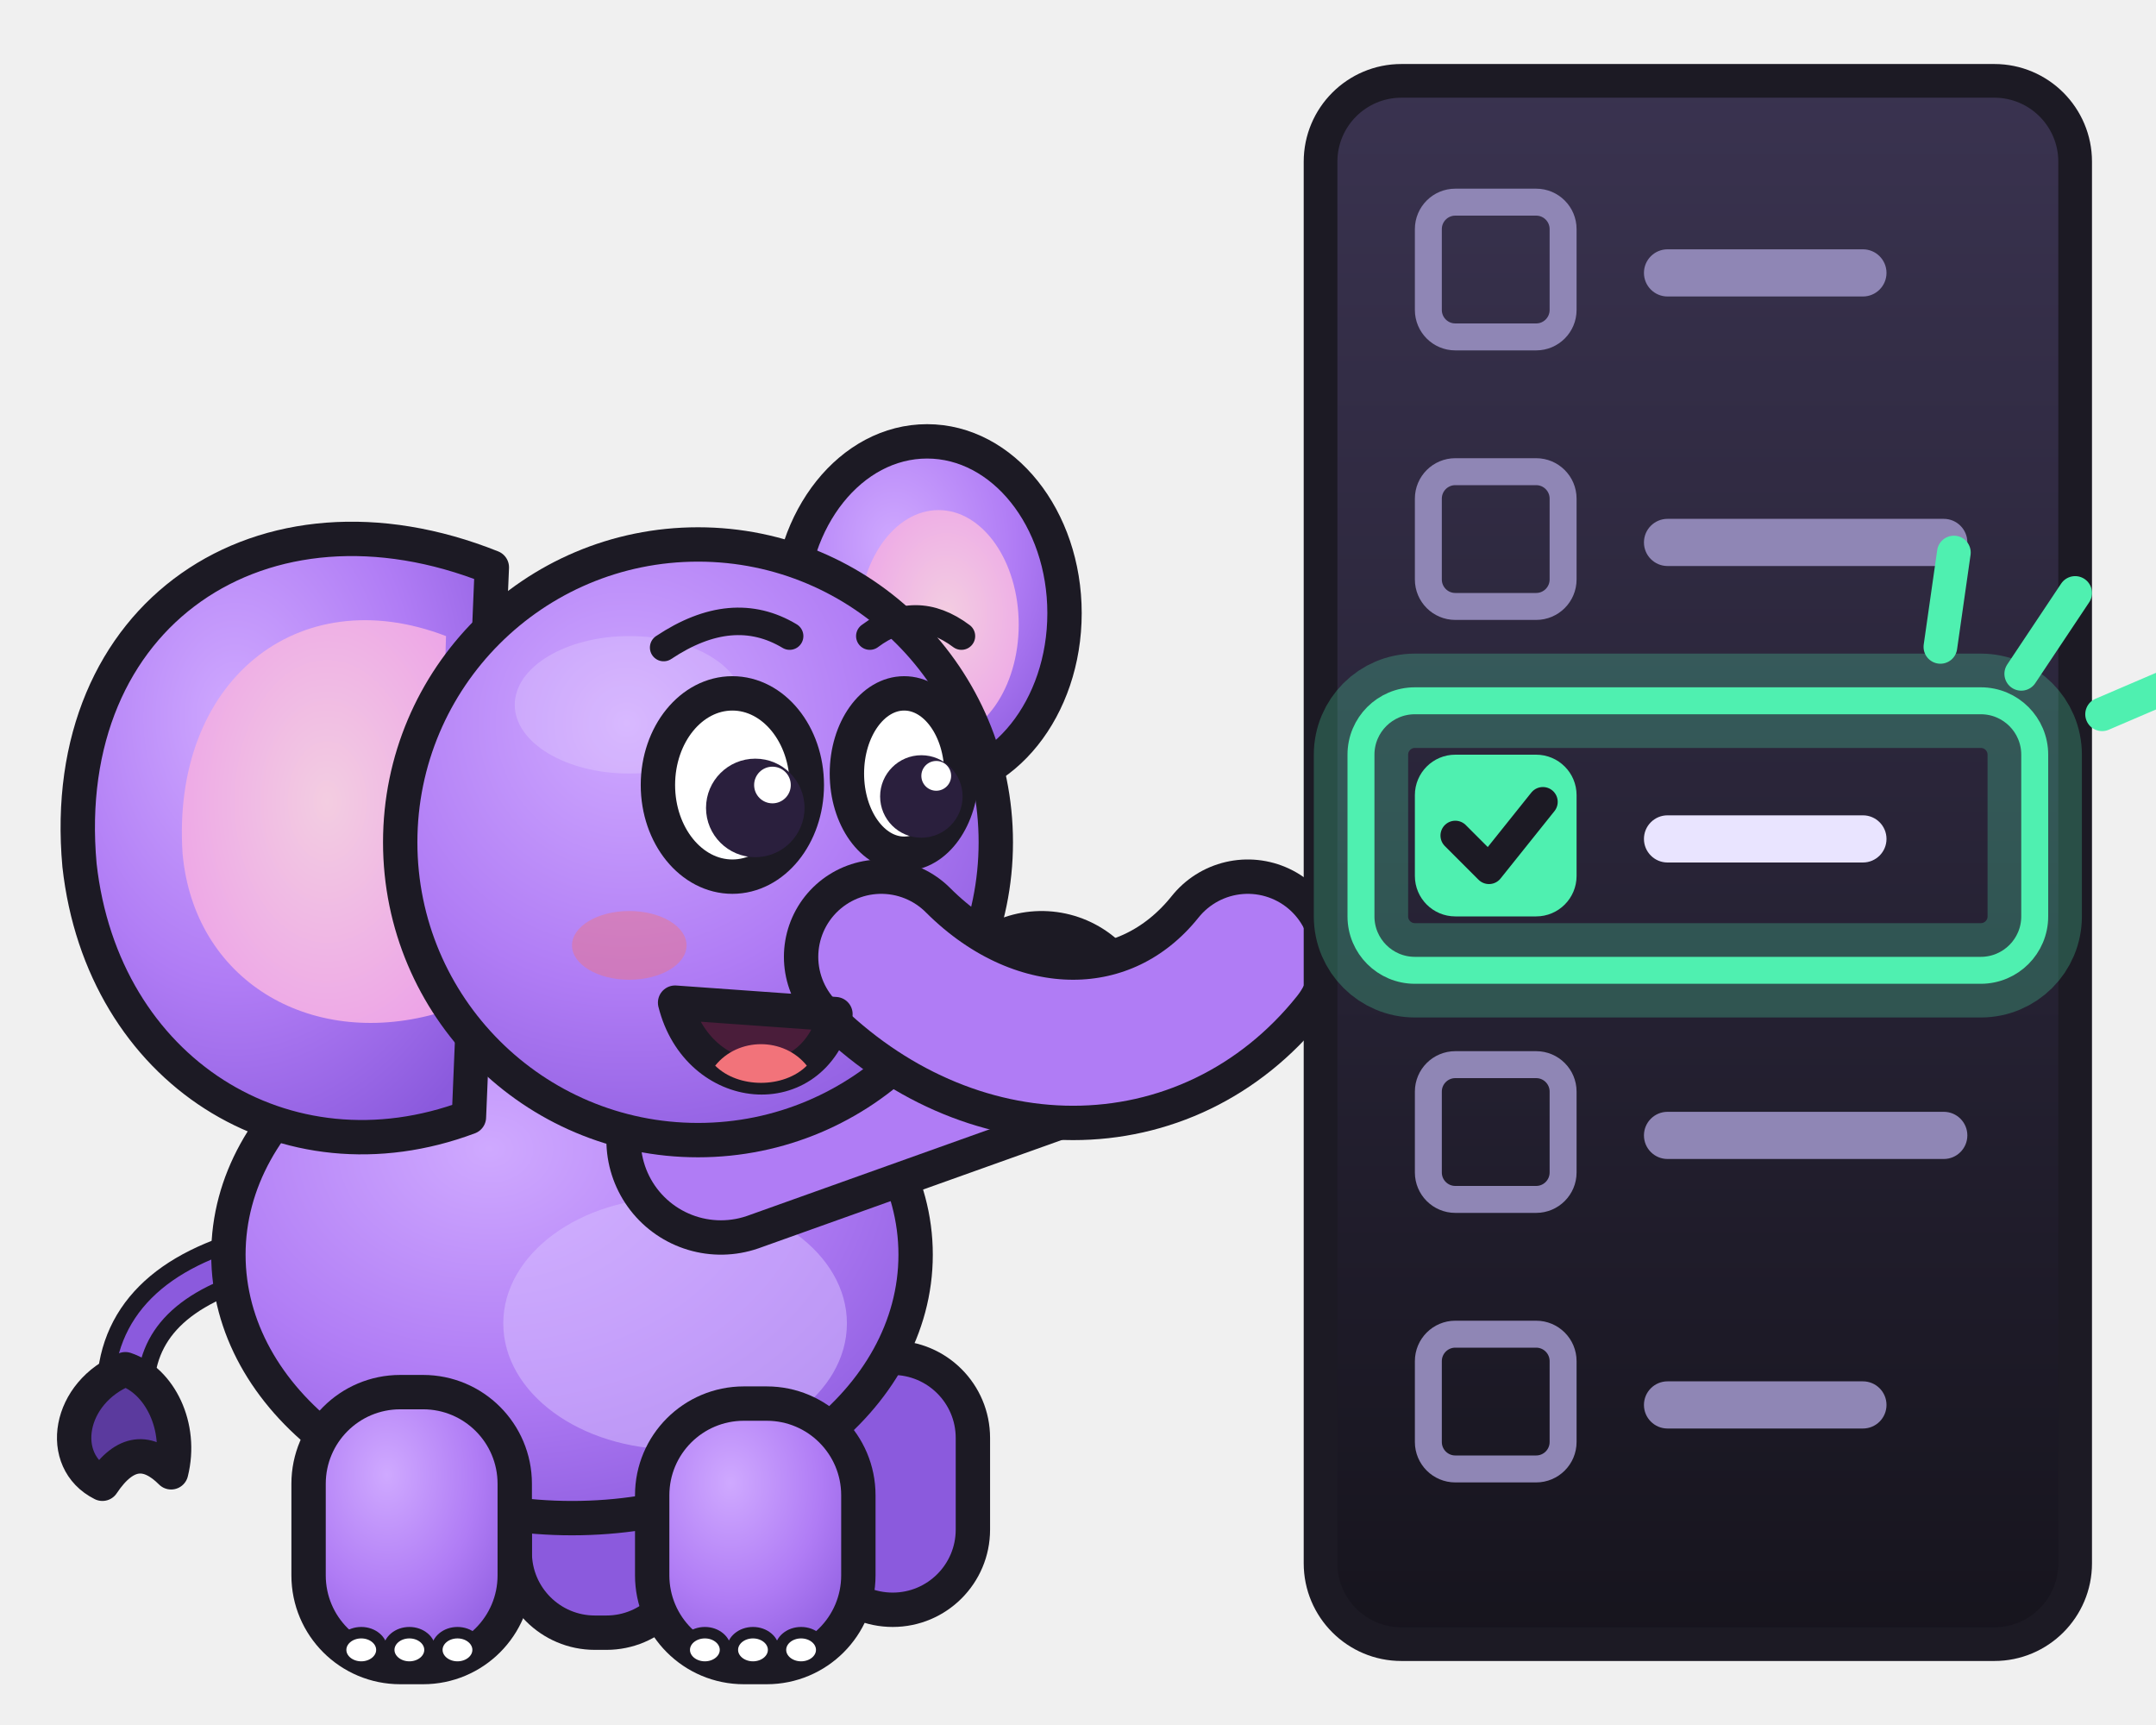
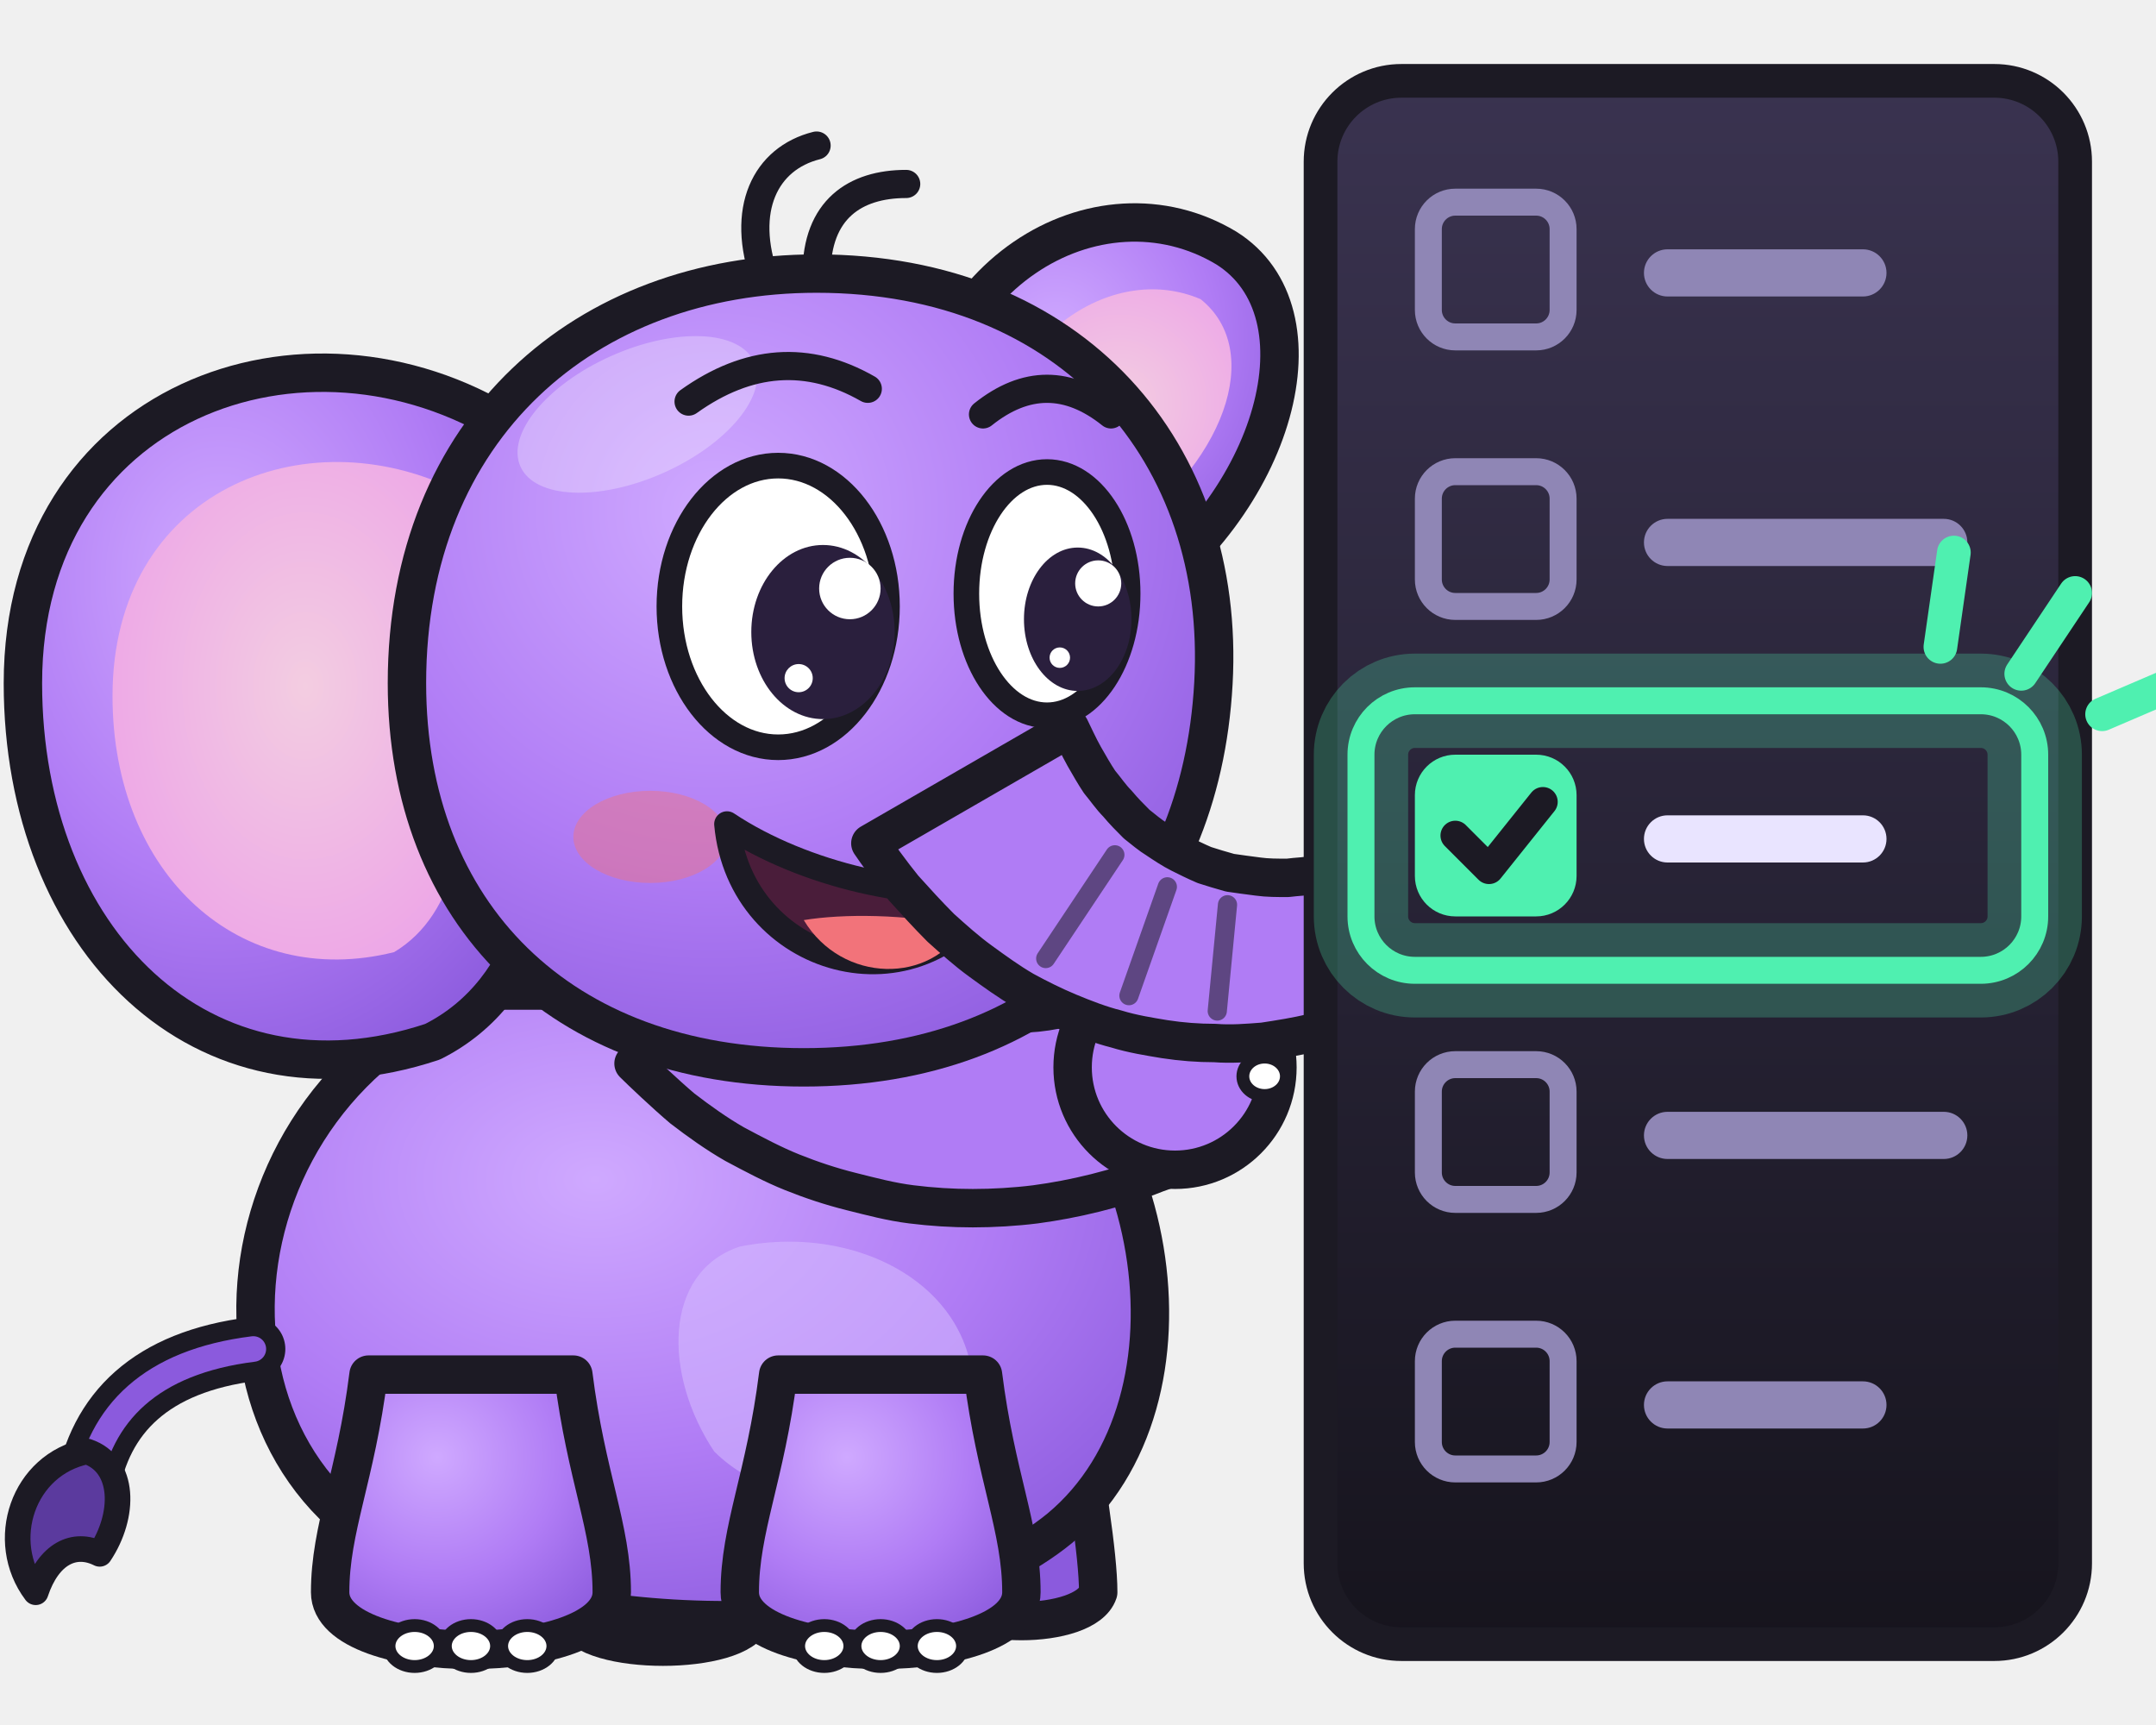
<svg xmlns="http://www.w3.org/2000/svg" viewBox="0 0 160 128" role="img" aria-label="Memo ticking a checkbox in a list">
  <defs>
    <radialGradient id="mb" cx=".38" cy=".3" r=".8">
      <stop offset="0" stop-color="#cfa9ff" />
      <stop offset=".55" stop-color="#b07cf5" />
      <stop offset="1" stop-color="#8b5add" />
    </radialGradient>
    <radialGradient id="me" cx=".55" cy=".45" r=".7">
      <stop offset="0" stop-color="#f3cde1" />
      <stop offset="1" stop-color="#eca0e8" />
    </radialGradient>
    <linearGradient id="ms" x1="0" y1="0" x2="0" y2="1">
      <stop offset="0" stop-color="#3a3350" />
      <stop offset="1" stop-color="#16141d" />
    </linearGradient>
  </defs>
-   <g transform="translate(-6 20) scale(0.85)">
-     <path d="M30 86C22 88 18 92 18 98" fill="none" stroke="#1c1a24" stroke-width="5" stroke-linecap="round" />
-     <path d="M30 86C22 88 18 92 18 98" fill="none" stroke="#8b5add" stroke-width="2" stroke-linecap="round" />
-     <path d="M18 96c-5 2-6 8-2 10 2-3 4-3 6-1 1-4-1-8-4-9z" fill="#5b3a9e" stroke="#1c1a24" stroke-width="3" stroke-linejoin="round" />
-     <rect x="52" y="96" width="15" height="23" rx="7" fill="#8b5add" stroke="#1c1a24" stroke-width="3" stroke-linejoin="round" />
-     <rect x="78" y="95" width="14" height="22" rx="7" fill="#8b5add" stroke="#1c1a24" stroke-width="3" stroke-linejoin="round" />
-     <ellipse cx="57" cy="86" rx="30" ry="23" fill="url(#mb)" stroke="#1c1a24" stroke-width="3" stroke-linejoin="round" />
-     <ellipse cx="66" cy="92" rx="15" ry="11" fill="#d6bcff" opacity=".55" />
-     <rect x="34" y="98" width="18" height="24" rx="8" fill="url(#mb)" stroke="#1c1a24" stroke-width="3" stroke-linejoin="round" />
-     <ellipse cx="38.6" cy="120.5" rx="1.8" ry="1.5" fill="#fff" stroke="#1c1a24" stroke-width="1" />
-     <ellipse cx="42.8" cy="120.5" rx="1.8" ry="1.5" fill="#fff" stroke="#1c1a24" stroke-width="1" />
-     <ellipse cx="47" cy="120.5" rx="1.8" ry="1.5" fill="#fff" stroke="#1c1a24" stroke-width="1" />
-     <rect x="64" y="99" width="18" height="23" rx="8" fill="url(#mb)" stroke="#1c1a24" stroke-width="3" stroke-linejoin="round" />
-     <ellipse cx="68.6" cy="120.5" rx="1.8" ry="1.5" fill="#fff" stroke="#1c1a24" stroke-width="1" />
-     <ellipse cx="72.8" cy="120.5" rx="1.8" ry="1.5" fill="#fff" stroke="#1c1a24" stroke-width="1" />
-     <ellipse cx="77" cy="120.5" rx="1.8" ry="1.5" fill="#fff" stroke="#1c1a24" stroke-width="1" />
-     <ellipse cx="88" cy="30" rx="12" ry="15" fill="url(#mb)" stroke="#1c1a24" stroke-width="3" stroke-linejoin="round" />
-     <ellipse cx="89" cy="31" rx="7" ry="10" fill="url(#me)" />
-     <path d="M50 26C30 18 12 30 14 52c2 18 18 28 34 22z" fill="url(#mb)" stroke="#1c1a24" stroke-width="3" stroke-linejoin="round" />
-     <path d="M46 32C33 27 22 36 23 51c1 11 11 17 22 14z" fill="url(#me)" />
-     <path d="M70 76L98 66" fill="none" stroke="#1c1a24" stroke-width="20" stroke-linecap="round" stroke-linejoin="round" />
-     <path d="M70 76L98 66" fill="none" stroke="#b07cf5" stroke-width="14" stroke-linecap="round" stroke-linejoin="round" />
-     <ellipse cx="102.3" cy="61.7" rx="1.8" ry="1.5" fill="#fff" stroke="#1c1a24" stroke-width="1" />
-     <ellipse cx="104.1" cy="66.6" rx="1.8" ry="1.5" fill="#fff" stroke="#1c1a24" stroke-width="1" />
-     <circle cx="68" cy="50" r="26" fill="url(#mb)" stroke="#1c1a24" stroke-width="3" stroke-linejoin="round" />
-     <ellipse cx="62" cy="38" rx="10" ry="6" fill="#fff" opacity=".18" />
-     <path d="M84 60C94 70 108 70 116 60" fill="none" stroke="#1c1a24" stroke-width="17" stroke-linecap="round" stroke-linejoin="round" />
-     <path d="M84 60C94 70 108 70 116 60" fill="none" stroke="#b07cf5" stroke-width="11" stroke-linecap="round" stroke-linejoin="round" />
-     <ellipse cx="62" cy="59" rx="5" ry="3" fill="#f2737a" opacity=".45" />
-     <path d="M66 64c2 8 12 9 14 1z" fill="#4a1d3a" stroke="#1c1a24" stroke-width="3" stroke-linejoin="round" />
-     <path d="M69.5 69.5c2 2 6 2 8 0-2-2.5-6-2.5-8 0z" fill="#f2737a" />
-     <ellipse cx="71" cy="45" rx="6.5" ry="8" fill="#fff" stroke="#1c1a24" stroke-width="3" stroke-linejoin="round" />
-     <ellipse cx="86" cy="44" rx="5" ry="7" fill="#fff" stroke="#1c1a24" stroke-width="3" stroke-linejoin="round" />
-     <circle cx="73" cy="47" r="4.3" fill="#2a1f3d" />
-     <circle cx="87.5" cy="46" r="3.6" fill="#2a1f3d" />
-     <circle cx="74.5" cy="45" r="1.6" fill="#fff" />
-     <circle cx="88.8" cy="44.2" r="1.3" fill="#fff" />
-     <path d="M65 33q6-4 11-1M83 32q4-3 8 0" fill="none" stroke="#1c1a24" stroke-width="2.4" stroke-linecap="round" />
+   <g transform="translate(-4 7) scale(0.95)">
+     <path d="M76 30C76 14 90 6 100 12C108 17 104 32 92 40z" fill="url(#mb)" stroke="#1c1a24" stroke-width="3" stroke-linejoin="round" />
+     <path d="M81 30C82 19 91 13 98 16C103 20 100 29 91 35z" fill="url(#me)" />
+     <path d="M50 104C50 110 48 116 49 119C50 122 62 122 63 119C63 116 62 110 62 104z" fill="#8b5add" stroke="#1c1a24" stroke-width="3" stroke-linejoin="round" />
+     <path d="M78 102C78 108 77 114 78 117C79 120 89 120 90 117C90 114 89 108 88 102z" fill="#8b5add" stroke="#1c1a24" stroke-width="3" stroke-linejoin="round" />
+     <path d="M42 70C20 78 18 108 38 115C52 121 76 121 87 112C99 102 95 78 80 70z" fill="url(#mb)" stroke="#1c1a24" stroke-width="3" stroke-linejoin="round" />
+     <path d="M62 90C72 88 82 94 80 104C78 110 66 112 60 106C56 100 56 92 62 90z" fill="#d6bcff" opacity=".55" />
+     <path d="M24 98C16 99 12 103 11 109" fill="none" stroke="#1c1a24" stroke-width="5" stroke-linecap="round" />
+     <path d="M24 98C16 99 12 103 11 109" fill="none" stroke="#8b5add" stroke-width="2" stroke-linecap="round" />
+     <path d="M11 106c-5 1-7 7-4 11 1-3 3-4 5-3 2-3 2-7-1-8z" fill="#5b3a9e" stroke="#1c1a24" stroke-width="2" stroke-linejoin="round" />
+     <path d="M33 100C32 108 30 112 30 117C30 123 52 123 52 117C52 112 50 108 49 100z" fill="url(#mb)" stroke="#1c1a24" stroke-width="3" stroke-linejoin="round" />
+     <ellipse cx="36.6" cy="121.2" rx="2" ry="1.6" fill="#fff" stroke="#1c1a24" stroke-width="1" />
+     <ellipse cx="41" cy="121.2" rx="2" ry="1.6" fill="#fff" stroke="#1c1a24" stroke-width="1" />
+     <ellipse cx="45.4" cy="121.2" rx="2" ry="1.6" fill="#fff" stroke="#1c1a24" stroke-width="1" />
+     <path d="M65 100C64 108 62 112 62 117C62 123 84 123 84 117C84 112 82 108 81 100z" fill="url(#mb)" stroke="#1c1a24" stroke-width="3" stroke-linejoin="round" />
+     <ellipse cx="68.6" cy="121.2" rx="2" ry="1.6" fill="#fff" stroke="#1c1a24" stroke-width="1" />
+     <ellipse cx="73" cy="121.2" rx="2" ry="1.6" fill="#fff" stroke="#1c1a24" stroke-width="1" />
+     <ellipse cx="77.4" cy="121.2" rx="2" ry="1.6" fill="#fff" stroke="#1c1a24" stroke-width="1" />
+     <path d="M53.7 75.7C54.3 76.3 56.2 78.1 57.5 79.2C58.8 80.2 60.2 81.2 61.6 82C63.1 82.8 64.6 83.6 66.1 84.2C67.6 84.8 69.1 85.3 70.7 85.7C72.3 86.1 73.8 86.5 75.4 86.7C77 86.9 78.6 87 80.2 87C81.8 87 83.5 86.9 85.1 86.7C86.6 86.5 88.2 86.2 89.8 85.8C91.4 85.4 93 84.9 94.5 84.3C96 83.8 98.2 82.7 99 82.3A7 7 0 0 1 93 69.7C92.5 69.9 90.9 70.5 89.9 70.8C88.8 71.1 87.8 71.3 86.7 71.5C85.7 71.7 84.7 71.8 83.7 71.8C82.7 71.9 81.7 71.8 80.7 71.8C79.7 71.7 78.8 71.5 77.9 71.3C76.9 71.1 76 70.9 75.2 70.6C74.3 70.3 73.5 69.9 72.7 69.5C71.9 69.1 71.1 68.6 70.3 68.1C69.6 67.6 68.9 67 68.2 66.4C67.5 65.7 66.6 64.6 66.3 64.3Z" fill="#b07cf5" stroke="#1c1a24" stroke-width="3" stroke-linejoin="round" />
+     <circle cx="96" cy="76" r="8" fill="#b07cf5" stroke="#1c1a24" stroke-width="3" stroke-linejoin="round" />
+     <ellipse cx="99.9" cy="70.2" rx="1.7" ry="1.5" fill="#fff" stroke="#1c1a24" stroke-width="1" />
+     <ellipse cx="101.4" cy="73.4" rx="1.7" ry="1.5" fill="#fff" stroke="#1c1a24" stroke-width="1" />
+     <ellipse cx="103" cy="76.7" rx="1.7" ry="1.5" fill="#fff" stroke="#1c1a24" stroke-width="1" />
+     <path d="M44 26C28 16 6 24 6 46C6 66 20 80 38 74C46 70 48 60 46 52z" fill="url(#mb)" stroke="#1c1a24" stroke-width="3" stroke-linejoin="round" />
+     <path d="M40 31C28 25 13 31 13 47C13 61 23 70 35 67C40 64 41 57 40 50z" fill="url(#me)" />
+     <path d="M36 46C36 26 50 14 68 14C88 14 100 28 99 46C98 64 86 76 67 76C48 76 36 64 36 46z" fill="url(#mb)" stroke="#1c1a24" stroke-width="3" stroke-linejoin="round" />
+     <ellipse cx="54" cy="25" rx="10" ry="5" fill="#fff" opacity=".28" transform="rotate(-24 54 25)" />
+     <path d="M64 14.5C62 9 64 5 68 4M68 14C68 9 71 7 75 7" fill="none" stroke="#1c1a24" stroke-width="2.2" stroke-linecap="round" />
+     <ellipse cx="55" cy="58" rx="6" ry="3.6" fill="#f2737a" opacity=".45" />
+     <path d="M61 57C62 68 76 72 82 62C76 63 67 61 61 57z" fill="#4a1d3a" stroke="#1c1a24" stroke-width="2" stroke-linejoin="round" />
+     <path d="M67 64.5C70 69.5 77 69.5 79.5 65C75 64 70 64 67 64.5z" fill="#f2737a" />
+     <path d="M72.2 58.5C72.6 59.1 73.9 60.9 74.8 62C75.7 63 76.7 64.1 77.7 65.1C78.7 66 79.7 66.9 80.8 67.7C81.9 68.5 83 69.3 84.2 70C85.3 70.6 86.5 71.2 87.7 71.7C88.9 72.2 90.2 72.7 91.4 73C92.7 73.4 94 73.6 95.2 73.8C96.5 74 97.8 74.1 99.1 74.1C100.4 74.2 101.6 74.1 102.9 74C104.2 73.8 105.5 73.6 106.7 73.3C108 73 109.2 72.6 110.5 72.2C111.7 71.7 112.9 71.2 114.1 70.6C115.3 70 116.4 69.3 117.6 68.5C118.7 67.8 120.3 66.5 120.9 66.1A5 5 0 0 1 115.1 57.9C114.7 58.1 113.3 58.9 112.4 59.3C111.5 59.7 110.6 60 109.7 60.3C108.9 60.6 108 60.8 107.2 60.9C106.4 61.1 105.5 61.1 104.8 61.2C104 61.2 103.2 61.2 102.5 61.1C101.7 61 101 60.9 100.3 60.8C99.6 60.6 98.9 60.4 98.3 60.2C97.6 59.9 97 59.6 96.4 59.3C95.8 59 95.2 58.6 94.6 58.2C94.1 57.9 93.5 57.4 93 57C92.5 56.5 92 56 91.5 55.4C91 54.9 90.6 54.3 90.1 53.7C89.7 53.1 89.3 52.4 88.9 51.7C88.5 51 88 49.9 87.8 49.5Z" fill="#b07cf5" stroke="#1c1a24" stroke-width="3" stroke-linejoin="round" />
+     <ellipse cx="118" cy="62" rx="2.2" ry="1.5" fill="#8b5add" transform="rotate(54.9 118 62)" />
+     <path d="M85.9 67.5L91.3 59.4" stroke="#1c1a24" stroke-width="1.5" stroke-linecap="round" opacity=".55" />
+     <path d="M92.4 70.4L95.4 61.9" stroke="#1c1a24" stroke-width="1.5" stroke-linecap="round" opacity=".55" />
+     <path d="M99.3 71.6L100.1 63.3" stroke="#1c1a24" stroke-width="1.5" stroke-linecap="round" opacity=".55" />
+     <ellipse cx="65" cy="40" rx="8.5" ry="11" fill="#fff" stroke="#1c1a24" stroke-width="2" stroke-linejoin="round" />
+     <ellipse cx="86" cy="39" rx="6.3" ry="9.5" fill="#fff" stroke="#1c1a24" stroke-width="2" stroke-linejoin="round" />
+     <ellipse cx="68.5" cy="42" rx="5.6" ry="6.8" fill="#2a1f3d" />
+     <ellipse cx="88.4" cy="41" rx="4.2" ry="5.6" fill="#2a1f3d" />
+     <circle cx="70.6" cy="38.6" r="2.4" fill="#fff" />
+     <circle cx="66.6" cy="45.6" r="1.1" fill="#fff" />
+     <circle cx="90" cy="38.2" r="1.8" fill="#fff" />
+     <circle cx="87" cy="44" r=".8" fill="#fff" />
+     <path d="M58 24q7-5 14-1M81 25q5-4 10 0" fill="none" stroke="#1c1a24" stroke-width="2.2" stroke-linecap="round" />
  </g>
  <rect x="98" y="6" width="56" height="116" rx="6" fill="url(#ms)" stroke="#1c1a24" stroke-width="2.5" stroke-linejoin="round" />
  <rect x="106" y="15" width="10" height="10" rx="2" fill="none" stroke="#8f86b5" stroke-width="2" />
  <rect x="122" y="18.5" width="18" height="3.5" rx="1.75" fill="#8f86b5" />
  <rect x="106" y="35" width="10" height="10" rx="2" fill="none" stroke="#8f86b5" stroke-width="2" />
  <rect x="122" y="38.5" width="24" height="3.5" rx="1.75" fill="#8f86b5" />
  <rect x="106" y="57" width="10" height="10" rx="2" fill="#4ff0b0" stroke="#4ff0b0" stroke-width="2" />
  <rect x="122" y="60.5" width="18" height="3.5" rx="1.75" fill="#e9e4ff" />
  <rect x="106" y="79" width="10" height="10" rx="2" fill="none" stroke="#8f86b5" stroke-width="2" />
  <rect x="122" y="82.5" width="24" height="3.5" rx="1.75" fill="#8f86b5" />
  <rect x="106" y="99" width="10" height="10" rx="2" fill="none" stroke="#8f86b5" stroke-width="2" />
  <rect x="122" y="102.5" width="18" height="3.5" rx="1.75" fill="#8f86b5" />
  <path d="M108 62l2.5 2.5 4-5" fill="none" stroke="#1c1a24" stroke-width="2.2" stroke-linecap="round" stroke-linejoin="round" />
  <rect x="101" y="52" width="50" height="20" rx="4" fill="none" stroke="#4ff0b0" stroke-width="2" />
  <rect x="101" y="52" width="50" height="20" rx="4" fill="none" stroke="#4ff0b0" stroke-width="7" opacity=".25" />
  <path d="M150 50l4-6M156 53l7-3M144 48l1-7" stroke="#4ff0b0" stroke-width="2.5" stroke-linecap="round" />
</svg>
